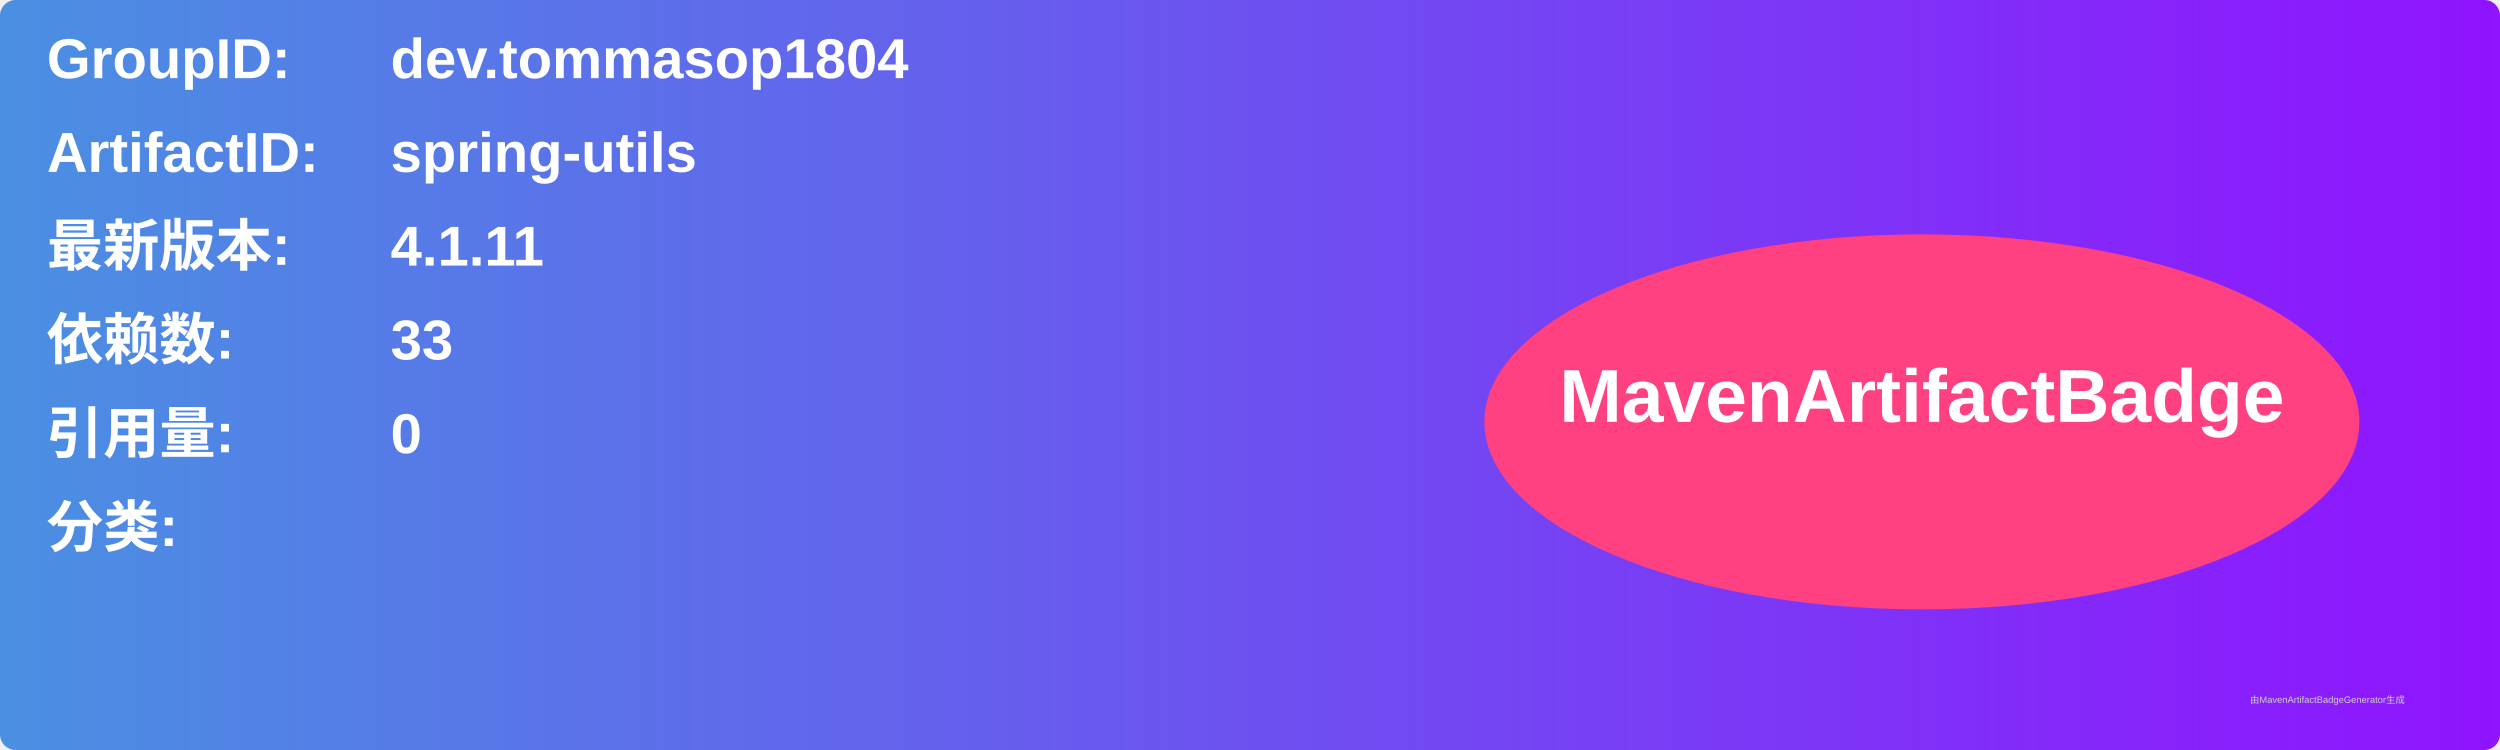
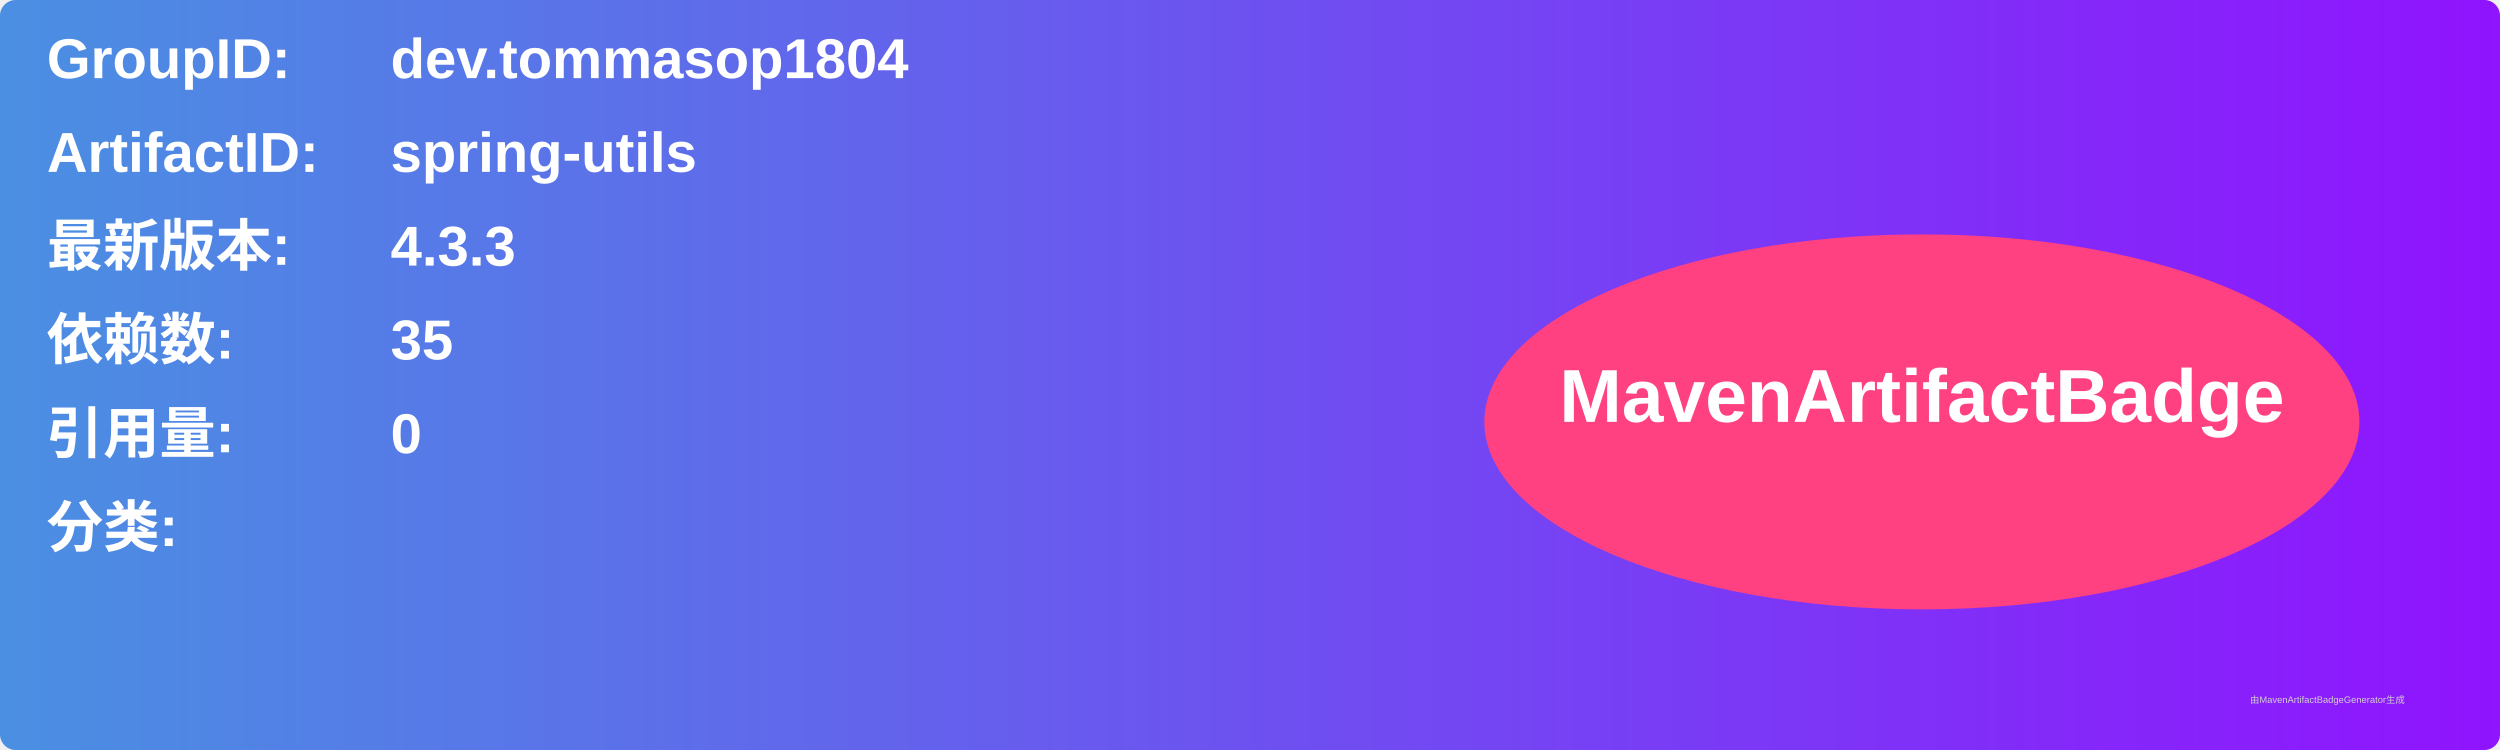
<svg xmlns="http://www.w3.org/2000/svg" width="800" height="240" viewBox="0 0 800 240">
  <linearGradient id="grad" x1="0%" y1="0%" x2="100%" y2="0%">
    <stop offset="0%" stop-color="#4a90e2" />
    <stop offset="100%" stop-color="#9013fe" />
  </linearGradient>
  <rect width="100%" height="100%" rx="5" ry="5" fill="url(#grad)" />
  <g transform="translate(15, 15)">
    <text x="0" y="10" font-family="Arial" font-size="18" fill="white" font-weight="bold" width="260">GroupID:</text>
    <text x="110" y="10" font-family="Arial" font-size="18" fill="white" font-weight="bold" width="460">dev.tommasop1804</text>
    <text x="0" y="40" font-family="Arial" font-size="18" fill="white" font-weight="bold" width="260">ArtifactID:</text>
    <text x="110" y="40" font-family="Arial" font-size="18" fill="white" font-weight="bold" width="460">spring-utils</text>
    <text x="0" y="70" font-family="Arial" font-size="18" fill="white" font-weight="bold">最新版本:</text>
    <text x="110" y="70" font-family="Arial" font-size="18" fill="white" font-weight="bold">
-       <tspan font-weight="bold">4.1.11</tspan>
+       <tspan font-weight="bold">4.3.3</tspan>
    </text>
    <text x="0" y="100" font-family="Arial" font-size="18" fill="white" font-weight="bold">依赖数: </text>
    <text x="110" y="100" font-family="Arial" font-size="18" fill="white">
-       <tspan font-weight="bold">33</tspan>
+       <tspan font-weight="bold">35</tspan>
    </text>
    <text x="0" y="130" font-family="Arial" font-size="18" fill="white" font-weight="bold">引用量: </text>
    <text x="110" y="130" font-family="Arial" font-size="18" fill="white">
      <tspan font-weight="bold">0</tspan>
    </text>
    <text x="0" y="160" font-family="Arial" font-size="18" fill="white" font-weight="bold">分类:</text>
    <text x="10" y="190" font-family="Arial" font-size="10" fill="white">
      <tspan font-weight="bold" />
    </text>
    <ellipse cx="600" cy="120" rx="140" ry="60" fill="#ff4081" />
    <text x="600" y="120" text-anchor="middle" font-family="Arial" font-size="24" fill="white" font-weight="bold">MavenArtifactBadge</text>
  </g>
  <text x="720" y="225" font-family="Arial" font-size="3" fill="#d0d0d0">由MavenArtifactBadgeGenerator生成</text>
</svg>
